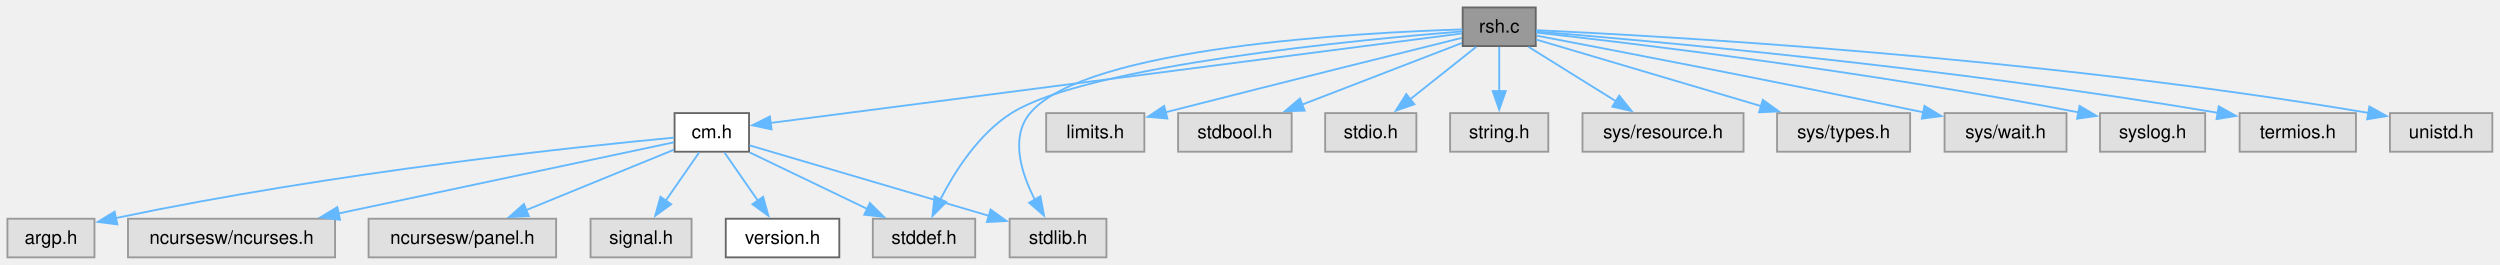
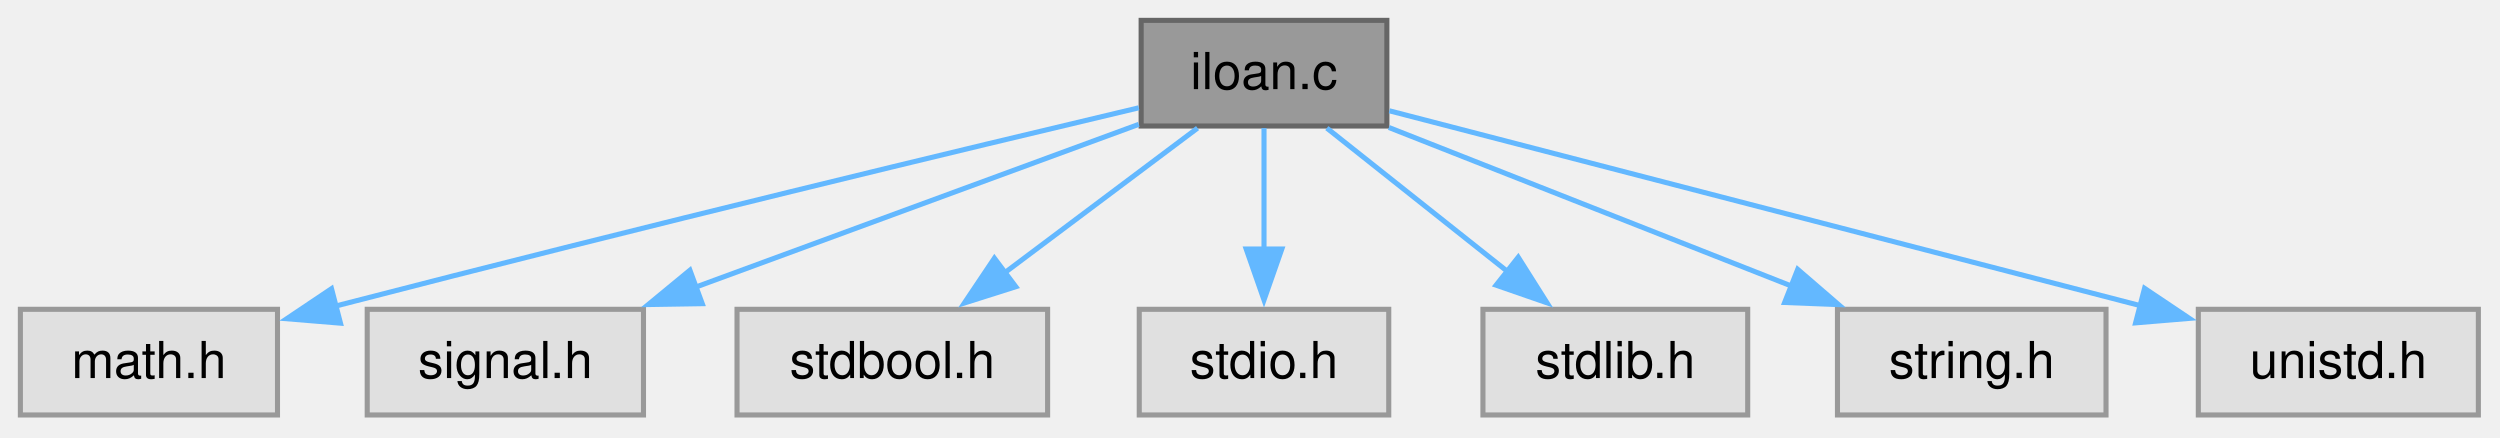
- <svg xmlns="http://www.w3.org/2000/svg" xmlns:xlink="http://www.w3.org/1999/xlink" width="1343pt" height="142pt" viewBox="0.00 0.00 1343.00 142.00">
-   <g id="graph0" class="graph" transform="scale(1 1) rotate(0) translate(4 138.25)">
+ <svg xmlns="http://www.w3.org/2000/svg" xmlns:xlink="http://www.w3.org/1999/xlink" width="491pt" height="86pt" viewBox="0.00 0.00 491.00 86.00">
+   <g id="graph0" class="graph" transform="scale(1 1) rotate(0) translate(4 81.5)">
    <g id="Node000001" class="node">
      <g id="a_Node000001">
-         <a xlink:title="restricted shell to run bash as root">
-           <polygon fill="#999999" stroke="#666666" points="821,-134.25 781.75,-134.25 781.75,-113.5 821,-113.5 821,-134.25" />
-           <text xml:space="preserve" text-anchor="middle" x="801.38" y="-120.75" font-family="Helvetica,sans-Serif" font-size="10.00">rsh.c</text>
+         <a xlink:title="Installment Loan Calculator.">
+           <polygon fill="#999999" stroke="#666666" points="268.38,-77.5 220.12,-77.5 220.12,-56.75 268.38,-56.75 268.38,-77.5" />
+           <text xml:space="preserve" text-anchor="middle" x="244.25" y="-64" font-family="Helvetica,sans-Serif" font-size="10.00">iloan.c</text>
        </a>
      </g>
    </g>
    <g id="Node000002" class="node">
      <g id="a_Node000002">
-         <a xlink:href="../../d8/db9/a00725.html" target="_top" xlink:title="Headder for C-Menu API library, libcm.so.">
-           <polygon fill="white" stroke="#666666" points="398.38,-77.5 358.38,-77.5 358.38,-56.75 398.38,-56.75 398.38,-77.5" />
-           <text xml:space="preserve" text-anchor="middle" x="378.38" y="-64" font-family="Helvetica,sans-Serif" font-size="10.00">cm.h</text>
+         <a xlink:title=" ">
+           <polygon fill="#e0e0e0" stroke="#999999" points="50.5,-20.75 0,-20.75 0,0 50.5,0 50.5,-20.75" />
+           <text xml:space="preserve" text-anchor="middle" x="25.25" y="-7.25" font-family="Helvetica,sans-Serif" font-size="10.00">math.h</text>
        </a>
      </g>
    </g>
    <g id="edge1_Node000001_Node000002" class="edge">
      <g id="a_edge1_Node000001_Node000002">
        <a xlink:title=" ">
-           <path fill="none" stroke="#63b8ff" d="M781.26,-120.27C713.41,-111.49 492.64,-82.91 409.99,-72.22" />
-           <polygon fill="#63b8ff" stroke="#63b8ff" points="410.48,-68.75 400.12,-70.94 409.58,-75.69 410.48,-68.75" />
+           <path fill="none" stroke="#63b8ff" d="M219.66,-60.33C186.1,-52.37 123.83,-37.42 61.64,-21.32" />
+           <polygon fill="#63b8ff" stroke="#63b8ff" points="62.87,-18.03 52.31,-18.9 61.11,-24.8 62.87,-18.03" />
+         </a>
+       </g>
+     </g>
+     <g id="Node000003" class="node">
+       <g id="a_Node000003">
+         <a xlink:title=" ">
+           <polygon fill="#e0e0e0" stroke="#999999" points="122.38,-20.75 68.12,-20.75 68.12,0 122.38,0 122.38,-20.75" />
+           <text xml:space="preserve" text-anchor="middle" x="95.25" y="-7.25" font-family="Helvetica,sans-Serif" font-size="10.00">signal.h</text>
+         </a>
+       </g>
+     </g>
+     <g id="edge2_Node000001_Node000003" class="edge">
+       <g id="a_edge2_Node000001_Node000003">
+         <a xlink:title=" ">
+           <path fill="none" stroke="#63b8ff" d="M219.65,-57.08C195.96,-48.38 159.83,-35.1 132.6,-25.1" />
+           <polygon fill="#63b8ff" stroke="#63b8ff" points="133.92,-21.86 123.32,-21.69 131.5,-28.43 133.92,-21.86" />
+         </a>
+       </g>
+     </g>
+     <g id="Node000004" class="node">
+       <g id="a_Node000004">
+         <a xlink:title=" ">
+           <polygon fill="#e0e0e0" stroke="#999999" points="201.75,-20.75 140.75,-20.75 140.75,0 201.75,0 201.75,-20.75" />
+           <text xml:space="preserve" text-anchor="middle" x="171.25" y="-7.25" font-family="Helvetica,sans-Serif" font-size="10.00">stdbool.h</text>
+         </a>
+       </g>
+     </g>
+     <g id="edge3_Node000001_Node000004" class="edge">
+       <g id="a_edge3_Node000001_Node000004">
+         <a xlink:title=" ">
+           <path fill="none" stroke="#63b8ff" d="M231.2,-56.34C220.61,-48.4 205.46,-37.03 193.03,-27.71" />
+           <polygon fill="#63b8ff" stroke="#63b8ff" points="195.5,-25.19 185.4,-21.99 191.3,-30.79 195.5,-25.19" />
+         </a>
+       </g>
+     </g>
+     <g id="Node000005" class="node">
+       <g id="a_Node000005">
+         <a xlink:title=" ">
+           <polygon fill="#e0e0e0" stroke="#999999" points="268.75,-20.75 219.75,-20.75 219.75,0 268.75,0 268.75,-20.75" />
+           <text xml:space="preserve" text-anchor="middle" x="244.25" y="-7.25" font-family="Helvetica,sans-Serif" font-size="10.00">stdio.h</text>
+         </a>
+       </g>
+     </g>
+     <g id="edge4_Node000001_Node000005" class="edge">
+       <g id="a_edge4_Node000001_Node000005">
+         <a xlink:title=" ">
+           <path fill="none" stroke="#63b8ff" d="M244.25,-56.34C244.25,-49.72 244.25,-40.72 244.25,-32.52" />
+           <polygon fill="#63b8ff" stroke="#63b8ff" points="247.75,-32.59 244.25,-22.59 240.75,-32.59 247.75,-32.59" />
+         </a>
+       </g>
+     </g>
+     <g id="Node000006" class="node">
+       <g id="a_Node000006">
+         <a xlink:title=" ">
+           <polygon fill="#e0e0e0" stroke="#999999" points="339.25,-20.75 287.25,-20.75 287.25,0 339.25,0 339.25,-20.75" />
+           <text xml:space="preserve" text-anchor="middle" x="313.25" y="-7.25" font-family="Helvetica,sans-Serif" font-size="10.00">stdlib.h</text>
+         </a>
+       </g>
+     </g>
+     <g id="edge5_Node000001_Node000006" class="edge">
+       <g id="a_edge5_Node000001_Node000006">
+         <a xlink:title=" ">
+           <path fill="none" stroke="#63b8ff" d="M256.59,-56.34C266.5,-48.47 280.64,-37.25 292.31,-27.99" />
+           <polygon fill="#63b8ff" stroke="#63b8ff" points="294.18,-30.98 299.84,-22.02 289.83,-25.49 294.18,-30.98" />
+         </a>
+       </g>
+     </g>
+     <g id="Node000007" class="node">
+       <g id="a_Node000007">
+         <a xlink:title=" ">
+           <polygon fill="#e0e0e0" stroke="#999999" points="409.62,-20.75 356.88,-20.75 356.88,0 409.62,0 409.62,-20.75" />
+           <text xml:space="preserve" text-anchor="middle" x="383.25" y="-7.25" font-family="Helvetica,sans-Serif" font-size="10.00">string.h</text>
+         </a>
+       </g>
+     </g>
+     <g id="edge6_Node000001_Node000007" class="edge">
+       <g id="a_edge6_Node000001_Node000007">
+         <a xlink:title=" ">
+           <path fill="none" stroke="#63b8ff" d="M268.78,-56.46C290.78,-47.8 323.31,-34.99 348.07,-25.23" />
+           <polygon fill="#63b8ff" stroke="#63b8ff" points="349.07,-28.6 357.09,-21.68 346.5,-22.09 349.07,-28.6" />
        </a>
      </g>
    </g>
    <g id="Node000008" class="node">
      <g id="a_Node000008">
        <a xlink:title=" ">
-           <polygon fill="#e0e0e0" stroke="#999999" points="519.88,-20.75 464.88,-20.75 464.88,0 519.88,0 519.88,-20.75" />
-           <text xml:space="preserve" text-anchor="middle" x="492.38" y="-7.25" font-family="Helvetica,sans-Serif" font-size="10.00">stddef.h</text>
+           <polygon fill="#e0e0e0" stroke="#999999" points="482.75,-20.75 427.75,-20.75 427.75,0 482.75,0 482.75,-20.75" />
+           <text xml:space="preserve" text-anchor="middle" x="455.25" y="-7.25" font-family="Helvetica,sans-Serif" font-size="10.00">unistd.h</text>
        </a>
      </g>
    </g>
-     <g id="edge11_Node000001_Node000008" class="edge">
-       <g id="a_edge11_Node000001_Node000008">
+     <g id="edge7_Node000001_Node000008" class="edge">
+       <g id="a_edge7_Node000001_Node000008">
        <a xlink:title=" ">
-           <path fill="none" stroke="#63b8ff" d="M781.48,-121.39C727.57,-117.05 580,-103.09 539.38,-77.5 521.73,-66.38 508.77,-46.01 500.99,-30.8" />
-           <polygon fill="#63b8ff" stroke="#63b8ff" points="504.35,-29.73 496.89,-22.21 498.04,-32.74 504.35,-29.73" />
-         </a>
-       </g>
-     </g>
-     <g id="Node000009" class="node">
-       <g id="a_Node000009">
-         <a xlink:title=" ">
-           <polygon fill="#e0e0e0" stroke="#999999" points="590.38,-20.75 538.38,-20.75 538.38,0 590.38,0 590.38,-20.75" />
-           <text xml:space="preserve" text-anchor="middle" x="564.38" y="-7.25" font-family="Helvetica,sans-Serif" font-size="10.00">stdlib.h</text>
-         </a>
-       </g>
-     </g>
-     <g id="edge13_Node000001_Node000009" class="edge">
-       <g id="a_edge13_Node000001_Node000009">
-         <a xlink:title=" ">
-           <path fill="none" stroke="#63b8ff" d="M781.64,-122.44C727.57,-120.79 579.1,-113.05 549.38,-77.5 538.54,-64.55 544.56,-45.35 551.94,-30.97" />
-           <polygon fill="#63b8ff" stroke="#63b8ff" points="554.91,-32.83 556.85,-22.41 548.84,-29.35 554.91,-32.83" />
-         </a>
-       </g>
-     </g>
-     <g id="Node000010" class="node">
-       <g id="a_Node000010">
-         <a xlink:title=" ">
-           <polygon fill="#e0e0e0" stroke="#999999" points="610.75,-77.5 558,-77.5 558,-56.75 610.75,-56.75 610.75,-77.5" />
-           <text xml:space="preserve" text-anchor="middle" x="584.38" y="-64" font-family="Helvetica,sans-Serif" font-size="10.00">limits.h</text>
-         </a>
-       </g>
-     </g>
-     <g id="edge9_Node000001_Node000010" class="edge">
-       <g id="a_edge9_Node000001_Node000010">
-         <a xlink:title=" ">
-           <path fill="none" stroke="#63b8ff" d="M781.27,-117.9C749.68,-110.07 686.21,-94.27 622.21,-77.95" />
-           <polygon fill="#63b8ff" stroke="#63b8ff" points="623.13,-74.57 612.57,-75.49 621.39,-81.36 623.13,-74.57" />
-         </a>
-       </g>
-     </g>
-     <g id="Node000011" class="node">
-       <g id="a_Node000011">
-         <a xlink:title=" ">
-           <polygon fill="#e0e0e0" stroke="#999999" points="689.88,-77.5 628.88,-77.5 628.88,-56.75 689.88,-56.75 689.88,-77.5" />
-           <text xml:space="preserve" text-anchor="middle" x="659.38" y="-64" font-family="Helvetica,sans-Serif" font-size="10.00">stdbool.h</text>
-         </a>
-       </g>
-     </g>
-     <g id="edge10_Node000001_Node000011" class="edge">
-       <g id="a_edge10_Node000001_Node000011">
-         <a xlink:title=" ">
-           <path fill="none" stroke="#63b8ff" d="M781.33,-115.15C759.09,-106.57 722.75,-92.56 695.51,-82.06" />
-           <polygon fill="#63b8ff" stroke="#63b8ff" points="696.84,-78.82 686.25,-78.49 694.32,-85.35 696.84,-78.82" />
-         </a>
-       </g>
-     </g>
-     <g id="Node000012" class="node">
-       <g id="a_Node000012">
-         <a xlink:title=" ">
-           <polygon fill="#e0e0e0" stroke="#999999" points="756.88,-77.5 707.88,-77.5 707.88,-56.75 756.88,-56.75 756.88,-77.5" />
-           <text xml:space="preserve" text-anchor="middle" x="732.38" y="-64" font-family="Helvetica,sans-Serif" font-size="10.00">stdio.h</text>
-         </a>
-       </g>
-     </g>
-     <g id="edge12_Node000001_Node000012" class="edge">
-       <g id="a_edge12_Node000001_Node000012">
-         <a xlink:title=" ">
-           <path fill="none" stroke="#63b8ff" d="M789.04,-113.09C779.13,-105.22 764.99,-94 753.31,-84.74" />
-           <polygon fill="#63b8ff" stroke="#63b8ff" points="755.8,-82.24 745.79,-78.77 751.45,-87.73 755.8,-82.24" />
-         </a>
-       </g>
-     </g>
-     <g id="Node000013" class="node">
-       <g id="a_Node000013">
-         <a xlink:title=" ">
-           <polygon fill="#e0e0e0" stroke="#999999" points="827.75,-77.5 775,-77.5 775,-56.75 827.75,-56.75 827.75,-77.5" />
-           <text xml:space="preserve" text-anchor="middle" x="801.38" y="-64" font-family="Helvetica,sans-Serif" font-size="10.00">string.h</text>
-         </a>
-       </g>
-     </g>
-     <g id="edge14_Node000001_Node000013" class="edge">
-       <g id="a_edge14_Node000001_Node000013">
-         <a xlink:title=" ">
-           <path fill="none" stroke="#63b8ff" d="M801.38,-113.09C801.38,-106.47 801.38,-97.47 801.38,-89.27" />
-           <polygon fill="#63b8ff" stroke="#63b8ff" points="804.88,-89.34 801.38,-79.34 797.88,-89.34 804.88,-89.34" />
-         </a>
-       </g>
-     </g>
-     <g id="Node000014" class="node">
-       <g id="a_Node000014">
-         <a xlink:title=" ">
-           <polygon fill="#e0e0e0" stroke="#999999" points="932.62,-77.5 846.12,-77.5 846.12,-56.75 932.62,-56.75 932.62,-77.5" />
-           <text xml:space="preserve" text-anchor="middle" x="889.38" y="-64" font-family="Helvetica,sans-Serif" font-size="10.00">sys/resource.h</text>
-         </a>
-       </g>
-     </g>
-     <g id="edge15_Node000001_Node000014" class="edge">
-       <g id="a_edge15_Node000001_Node000014">
-         <a xlink:title=" ">
-           <path fill="none" stroke="#63b8ff" d="M817.11,-113.09C830.25,-104.91 849.22,-93.11 864.43,-83.65" />
-           <polygon fill="#63b8ff" stroke="#63b8ff" points="865.85,-86.88 872.49,-78.63 862.15,-80.94 865.85,-86.88" />
-         </a>
-       </g>
-     </g>
-     <g id="Node000015" class="node">
-       <g id="a_Node000015">
-         <a xlink:title=" ">
-           <polygon fill="#e0e0e0" stroke="#999999" points="1022.12,-77.5 950.62,-77.5 950.62,-56.75 1022.12,-56.75 1022.12,-77.5" />
-           <text xml:space="preserve" text-anchor="middle" x="986.38" y="-64" font-family="Helvetica,sans-Serif" font-size="10.00">sys/types.h</text>
-         </a>
-       </g>
-     </g>
-     <g id="edge16_Node000001_Node000015" class="edge">
-       <g id="a_edge16_Node000001_Node000015">
-         <a xlink:title=" ">
-           <path fill="none" stroke="#63b8ff" d="M821.17,-117.02C849.85,-108.53 903.71,-92.59 942.13,-81.22" />
-           <polygon fill="#63b8ff" stroke="#63b8ff" points="942.97,-84.62 951.57,-78.43 940.99,-77.91 942.97,-84.62" />
-         </a>
-       </g>
-     </g>
-     <g id="Node000016" class="node">
-       <g id="a_Node000016">
-         <a xlink:title=" ">
-           <polygon fill="#e0e0e0" stroke="#999999" points="1106.12,-77.5 1040.62,-77.5 1040.62,-56.75 1106.12,-56.75 1106.12,-77.5" />
-           <text xml:space="preserve" text-anchor="middle" x="1073.38" y="-64" font-family="Helvetica,sans-Serif" font-size="10.00">sys/wait.h</text>
-         </a>
-       </g>
-     </g>
-     <g id="edge17_Node000001_Node000016" class="edge">
-       <g id="a_edge17_Node000001_Node000016">
-         <a xlink:title=" ">
-           <path fill="none" stroke="#63b8ff" d="M821.41,-119.1C859.67,-111.84 946.05,-95.29 1029.2,-77.92" />
-           <polygon fill="#63b8ff" stroke="#63b8ff" points="1029.83,-81.36 1038.9,-75.88 1028.39,-74.51 1029.83,-81.36" />
-         </a>
-       </g>
-     </g>
-     <g id="Node000017" class="node">
-       <g id="a_Node000017">
-         <a xlink:title=" ">
-           <polygon fill="#e0e0e0" stroke="#999999" points="1180.62,-77.5 1124.12,-77.5 1124.12,-56.75 1180.62,-56.75 1180.62,-77.5" />
-           <text xml:space="preserve" text-anchor="middle" x="1152.38" y="-64" font-family="Helvetica,sans-Serif" font-size="10.00">syslog.h</text>
-         </a>
-       </g>
-     </g>
-     <g id="edge18_Node000001_Node000017" class="edge">
-       <g id="a_edge18_Node000001_Node000017">
-         <a xlink:title=" ">
-           <path fill="none" stroke="#63b8ff" d="M821.34,-120.73C869.65,-115.37 996.87,-100.34 1112.6,-77.89" />
-           <polygon fill="#63b8ff" stroke="#63b8ff" points="1113.14,-81.35 1122.27,-75.98 1111.79,-74.48 1113.14,-81.35" />
-         </a>
-       </g>
-     </g>
-     <g id="Node000018" class="node">
-       <g id="a_Node000018">
-         <a xlink:title=" ">
-           <polygon fill="#e0e0e0" stroke="#999999" points="1261.62,-77.5 1199.12,-77.5 1199.12,-56.75 1261.62,-56.75 1261.62,-77.5" />
-           <text xml:space="preserve" text-anchor="middle" x="1230.38" y="-64" font-family="Helvetica,sans-Serif" font-size="10.00">termios.h</text>
-         </a>
-       </g>
-     </g>
-     <g id="edge19_Node000001_Node000018" class="edge">
-       <g id="a_edge19_Node000001_Node000018">
-         <a xlink:title=" ">
-           <path fill="none" stroke="#63b8ff" d="M821.27,-121.32C877.26,-116.77 1041.09,-102.35 1187.69,-77.61" />
-           <polygon fill="#63b8ff" stroke="#63b8ff" points="1187.9,-81.13 1197.17,-75.99 1186.72,-74.23 1187.9,-81.13" />
-         </a>
-       </g>
-     </g>
-     <g id="Node000019" class="node">
-       <g id="a_Node000019">
-         <a xlink:title=" ">
-           <polygon fill="#e0e0e0" stroke="#999999" points="1334.88,-77.5 1279.88,-77.5 1279.88,-56.75 1334.88,-56.75 1334.88,-77.5" />
-           <text xml:space="preserve" text-anchor="middle" x="1307.38" y="-64" font-family="Helvetica,sans-Serif" font-size="10.00">unistd.h</text>
-         </a>
-       </g>
-     </g>
-     <g id="edge20_Node000001_Node000019" class="edge">
-       <g id="a_edge20_Node000001_Node000019">
-         <a xlink:title=" ">
-           <path fill="none" stroke="#63b8ff" d="M821.18,-122.04C884.72,-119.12 1089.28,-107.98 1268.38,-77.58" />
-           <polygon fill="#63b8ff" stroke="#63b8ff" points="1268.84,-81.05 1278.1,-75.9 1267.65,-74.15 1268.84,-81.05" />
-         </a>
-       </g>
-     </g>
-     <g id="Node000003" class="node">
-       <g id="a_Node000003">
-         <a xlink:href="../../df/d3b/a00728.html" target="_top" xlink:title=" ">
-           <polygon fill="white" stroke="#666666" points="446.88,-20.75 385.88,-20.75 385.88,0 446.88,0 446.88,-20.75" />
-           <text xml:space="preserve" text-anchor="middle" x="416.38" y="-7.25" font-family="Helvetica,sans-Serif" font-size="10.00">version.h</text>
-         </a>
-       </g>
-     </g>
-     <g id="edge2_Node000002_Node000003" class="edge">
-       <g id="a_edge2_Node000002_Node000003">
-         <a xlink:title=" ">
-           <path fill="none" stroke="#63b8ff" d="M385.17,-56.34C390.14,-49.17 397.04,-39.23 403.1,-30.51" />
-           <polygon fill="#63b8ff" stroke="#63b8ff" points="405.95,-32.53 408.78,-22.32 400.2,-28.54 405.95,-32.53" />
-         </a>
-       </g>
-     </g>
-     <g id="Node000004" class="node">
-       <g id="a_Node000004">
-         <a xlink:title=" ">
-           <polygon fill="#e0e0e0" stroke="#999999" points="46.75,-20.75 0,-20.75 0,0 46.75,0 46.75,-20.75" />
-           <text xml:space="preserve" text-anchor="middle" x="23.38" y="-7.25" font-family="Helvetica,sans-Serif" font-size="10.00">argp.h</text>
-         </a>
-       </g>
-     </g>
-     <g id="edge3_Node000002_Node000004" class="edge">
-       <g id="a_edge3_Node000002_Node000004">
-         <a xlink:title=" ">
-           <path fill="none" stroke="#63b8ff" d="M358.16,-64.32C308.58,-59.67 176.88,-46.01 58.12,-21.09" />
-           <polygon fill="#63b8ff" stroke="#63b8ff" points="59.03,-17.71 48.52,-19.04 57.57,-24.55 59.03,-17.71" />
-         </a>
-       </g>
-     </g>
-     <g id="Node000005" class="node">
-       <g id="a_Node000005">
-         <a xlink:title=" ">
-           <polygon fill="#e0e0e0" stroke="#999999" points="176,-20.75 64.75,-20.75 64.75,0 176,0 176,-20.75" />
-           <text xml:space="preserve" text-anchor="middle" x="120.38" y="-7.25" font-family="Helvetica,sans-Serif" font-size="10.00">ncursesw/ncurses.h</text>
-         </a>
-       </g>
-     </g>
-     <g id="edge4_Node000002_Node000005" class="edge">
-       <g id="a_edge4_Node000002_Node000005">
-         <a xlink:title=" ">
-           <path fill="none" stroke="#63b8ff" d="M358.13,-61.83C319.71,-53.68 234.95,-35.69 177.73,-23.55" />
-           <polygon fill="#63b8ff" stroke="#63b8ff" points="178.67,-20.17 168.16,-21.51 177.21,-27.01 178.67,-20.17" />
-         </a>
-       </g>
-     </g>
-     <g id="Node000006" class="node">
-       <g id="a_Node000006">
-         <a xlink:title=" ">
-           <polygon fill="#e0e0e0" stroke="#999999" points="294.75,-20.75 194,-20.75 194,0 294.75,0 294.75,-20.75" />
-           <text xml:space="preserve" text-anchor="middle" x="244.38" y="-7.25" font-family="Helvetica,sans-Serif" font-size="10.00">ncursesw/panel.h</text>
-         </a>
-       </g>
-     </g>
-     <g id="edge5_Node000002_Node000006" class="edge">
-       <g id="a_edge5_Node000002_Node000006">
-         <a xlink:title=" ">
-           <path fill="none" stroke="#63b8ff" d="M358.02,-57.81C336.98,-49.21 303.74,-35.63 278.63,-25.37" />
-           <polygon fill="#63b8ff" stroke="#63b8ff" points="280.07,-22.18 269.49,-21.64 277.42,-28.66 280.07,-22.18" />
-         </a>
-       </g>
-     </g>
-     <g id="Node000007" class="node">
-       <g id="a_Node000007">
-         <a xlink:title=" ">
-           <polygon fill="#e0e0e0" stroke="#999999" points="367.5,-20.75 313.25,-20.75 313.25,0 367.5,0 367.5,-20.75" />
-           <text xml:space="preserve" text-anchor="middle" x="340.38" y="-7.25" font-family="Helvetica,sans-Serif" font-size="10.00">signal.h</text>
-         </a>
-       </g>
-     </g>
-     <g id="edge6_Node000002_Node000007" class="edge">
-       <g id="a_edge6_Node000002_Node000007">
-         <a xlink:title=" ">
-           <path fill="none" stroke="#63b8ff" d="M371.58,-56.34C366.61,-49.17 359.71,-39.23 353.65,-30.51" />
-           <polygon fill="#63b8ff" stroke="#63b8ff" points="356.55,-28.54 347.97,-22.32 350.8,-32.53 356.55,-28.54" />
-         </a>
-       </g>
-     </g>
-     <g id="edge7_Node000002_Node000008" class="edge">
-       <g id="a_edge7_Node000002_Node000008">
-         <a xlink:title=" ">
-           <path fill="none" stroke="#63b8ff" d="M398.76,-56.34C416.34,-47.89 442,-35.57 462.01,-25.96" />
-           <polygon fill="#63b8ff" stroke="#63b8ff" points="463.31,-29.22 470.81,-21.73 460.28,-22.91 463.31,-29.22" />
-         </a>
-       </g>
-     </g>
-     <g id="edge8_Node000002_Node000009" class="edge">
-       <g id="a_edge8_Node000002_Node000009">
-         <a xlink:title=" ">
-           <path fill="none" stroke="#63b8ff" d="M398.63,-60.16C429.48,-51.08 488.73,-33.64 527.39,-22.26" />
-           <polygon fill="#63b8ff" stroke="#63b8ff" points="528.13,-25.69 536.74,-19.51 526.15,-18.98 528.13,-25.69" />
+           <path fill="none" stroke="#63b8ff" d="M268.87,-59.74C305.19,-50.31 373.49,-32.59 416.55,-21.42" />
+           <polygon fill="#63b8ff" stroke="#63b8ff" points="417.19,-24.87 425.99,-18.97 415.43,-18.09 417.19,-24.87" />
        </a>
      </g>
    </g>
  </g>
</svg>
